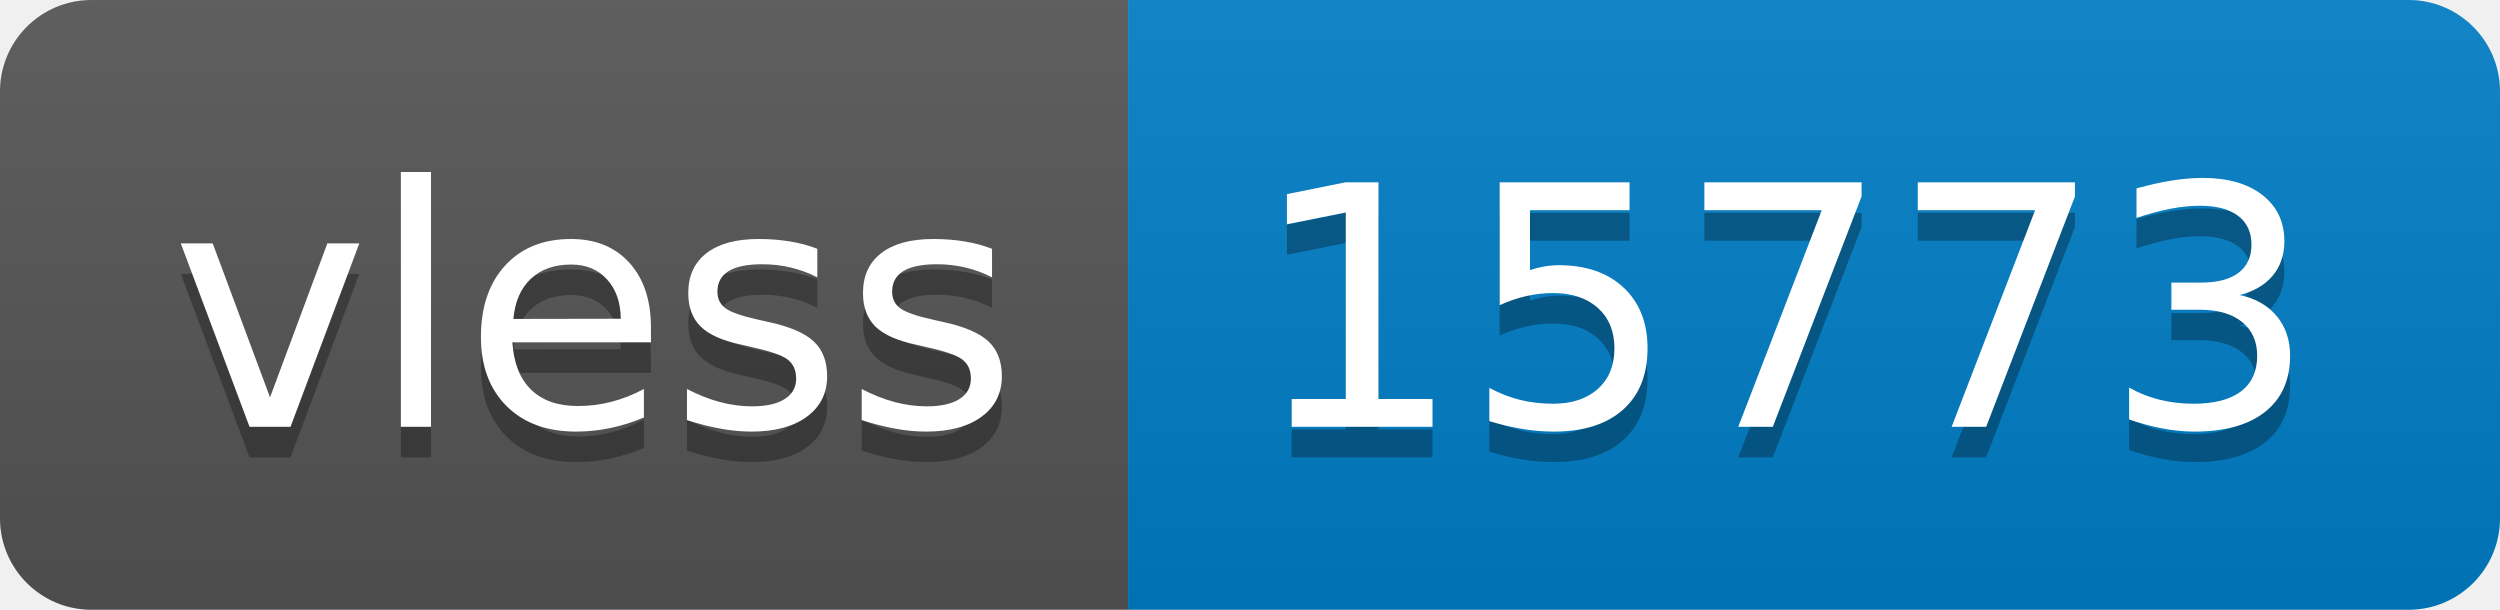
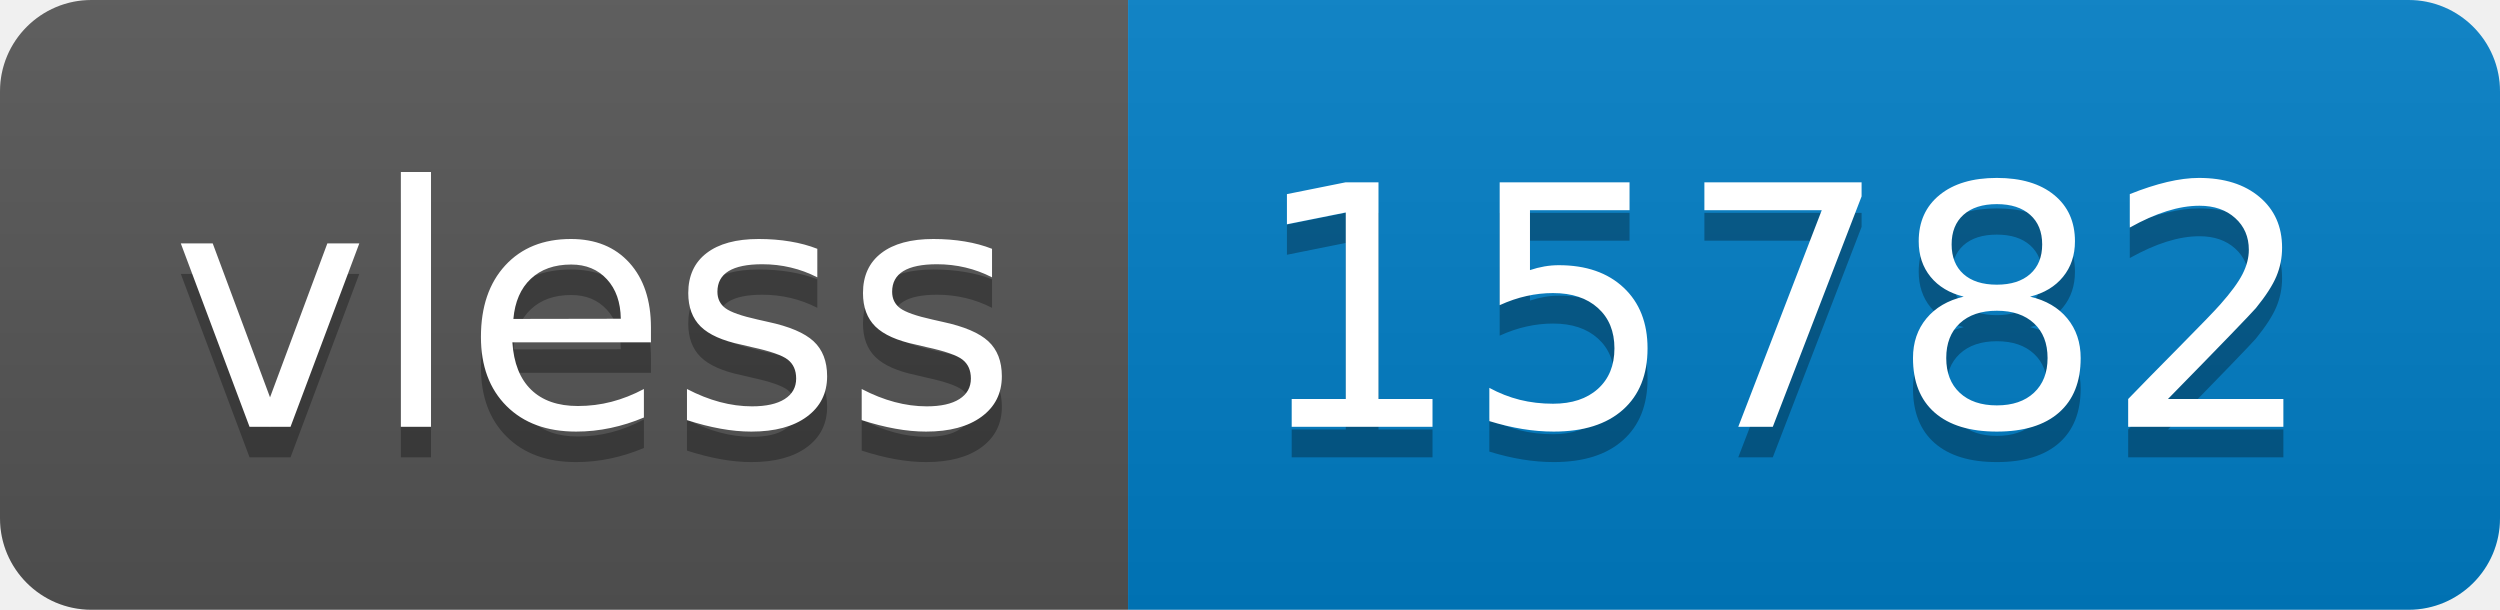
- <svg xmlns="http://www.w3.org/2000/svg" width="82" height="20" role="img" aria-label="vless: 15773">
+ <svg xmlns="http://www.w3.org/2000/svg" width="82" height="20" role="img" aria-label="vless: 15782">
  <linearGradient id="s" x2="0" y2="100%">
    <stop offset="0" stop-color="#bbb" stop-opacity=".1" />
    <stop offset="1" stop-opacity=".1" />
  </linearGradient>
  <clipPath id="r">
    <rect width="82" height="20" rx="3" fill="#fff" />
  </clipPath>
  <g clip-path="url(#r)">
    <rect width="37" height="20" fill="#555" />
    <rect x="37" width="45" height="20" fill="#007ec6" />
    <rect width="82" height="20" fill="url(#s)" />
  </g>
  <g fill="#fff" text-anchor="middle" font-family="Verdana,Geneva,DejaVu Sans,sans-serif" text-rendering="geometricPrecision" font-size="110">
    <text aria-hidden="true" x="195" y="150" fill="#010101" fill-opacity=".3" transform="scale(.1)" textLength="270">vless</text>
    <text x="195" y="140" transform="scale(.1)" fill="#fff" textLength="270">vless</text>
-     <text aria-hidden="true" x="585" y="150" fill="#010101" fill-opacity=".3" transform="scale(.1)" textLength="350">15773</text>
-     <text x="585" y="140" transform="scale(.1)" fill="#fff" textLength="350">15773</text>
+     <text aria-hidden="true" x="585" y="150" fill="#010101" fill-opacity=".3" transform="scale(.1)" textLength="350">15782</text>
+     <text x="585" y="140" transform="scale(.1)" fill="#fff" textLength="350">15782</text>
  </g>
</svg>
